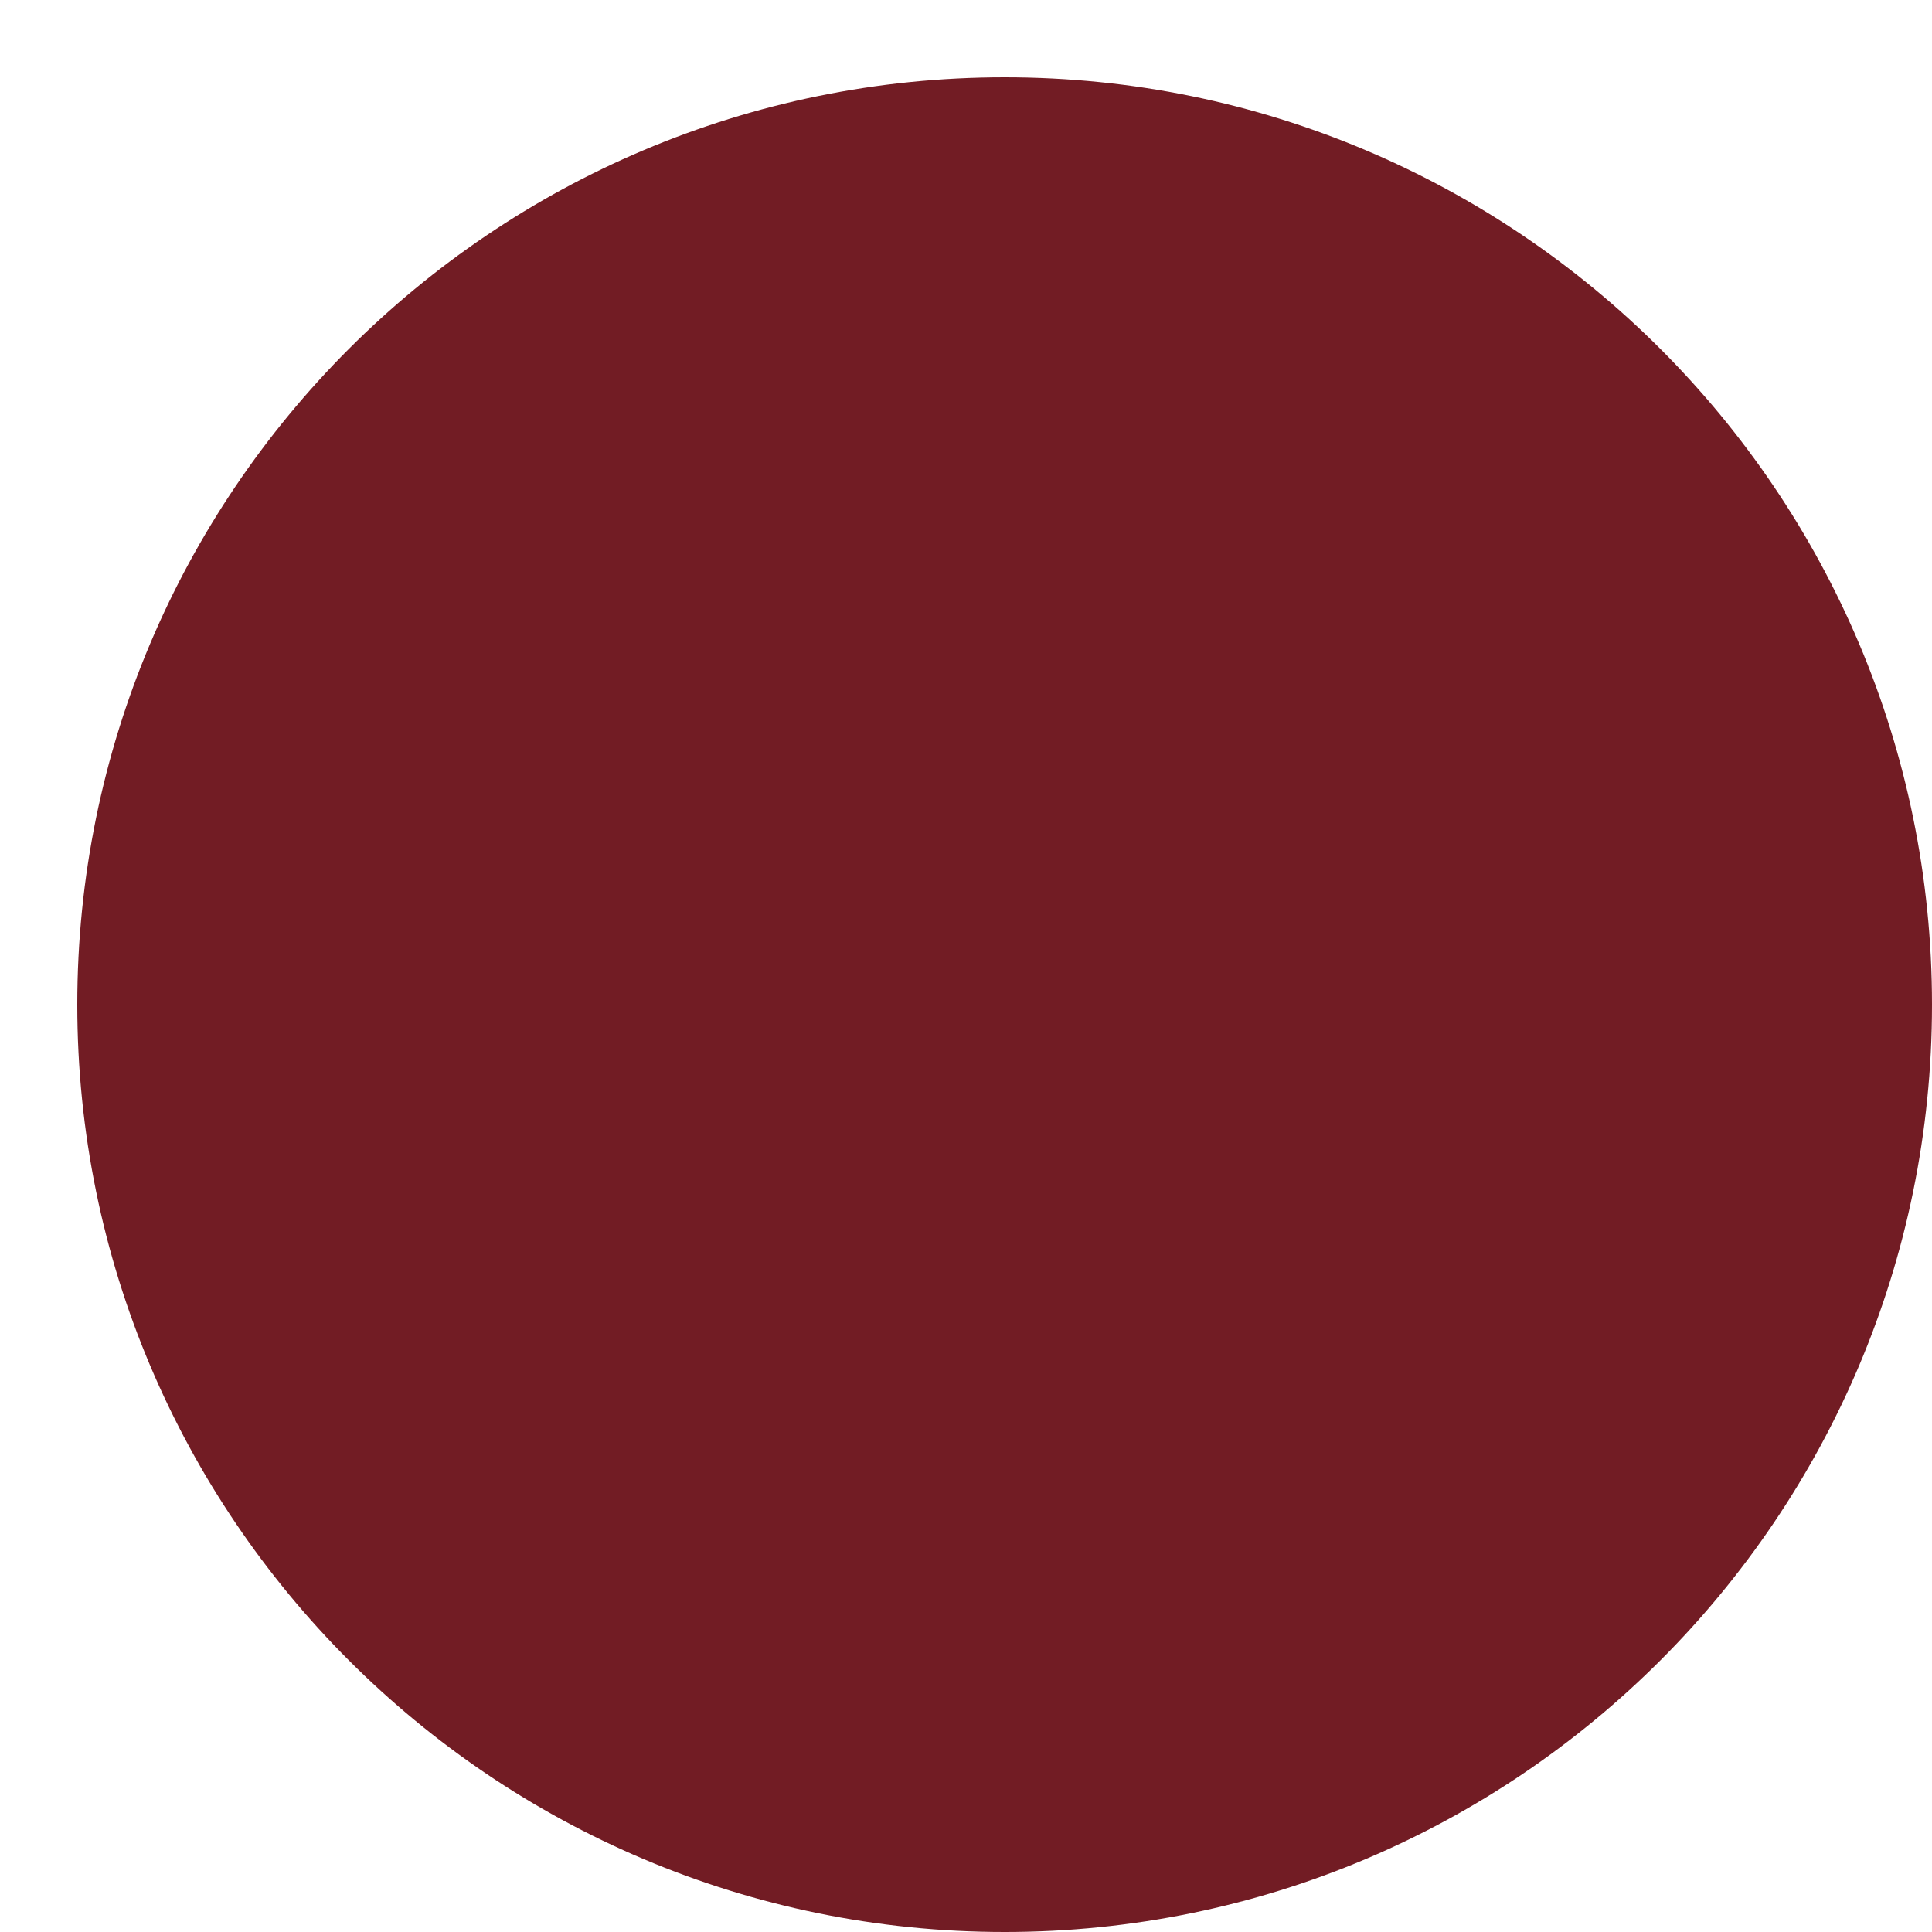
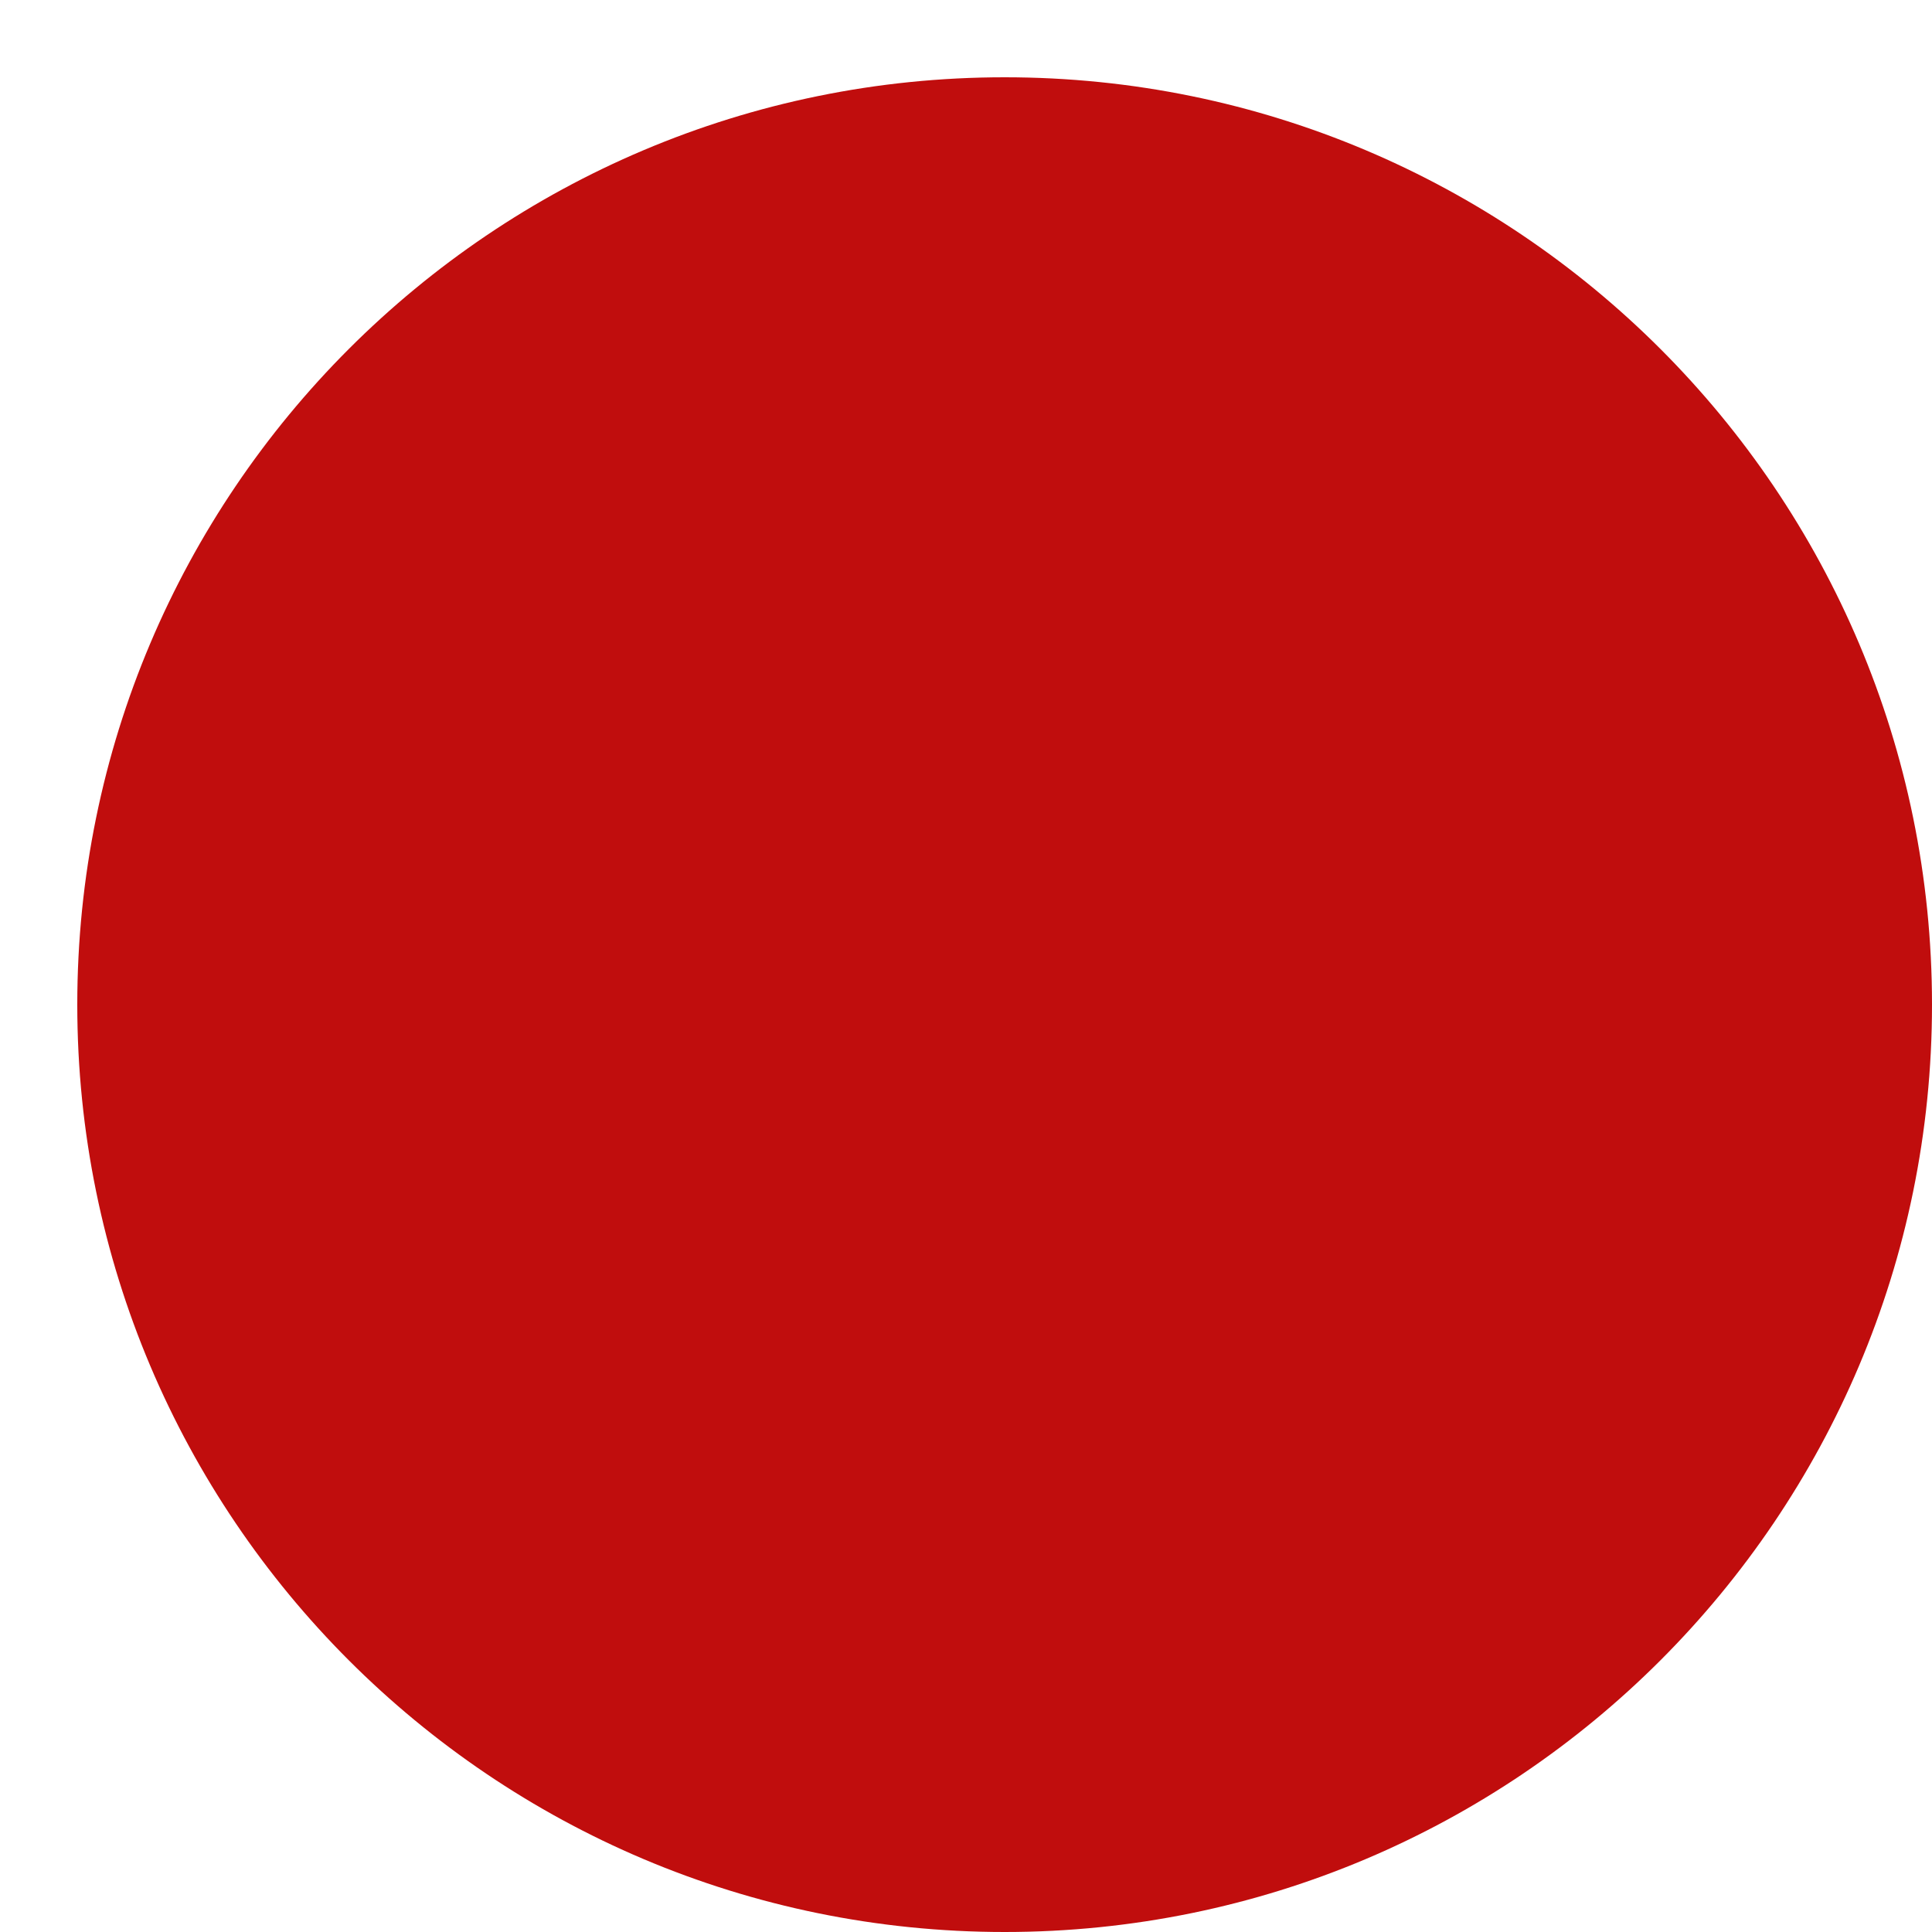
<svg xmlns="http://www.w3.org/2000/svg" width="25" height="25">
-   <circle cx="13" cy="13" r="12" fill="#721c24" />
+   <circle cx="13" cy="13" r="12" fill="#c00d0d" />
</svg>
